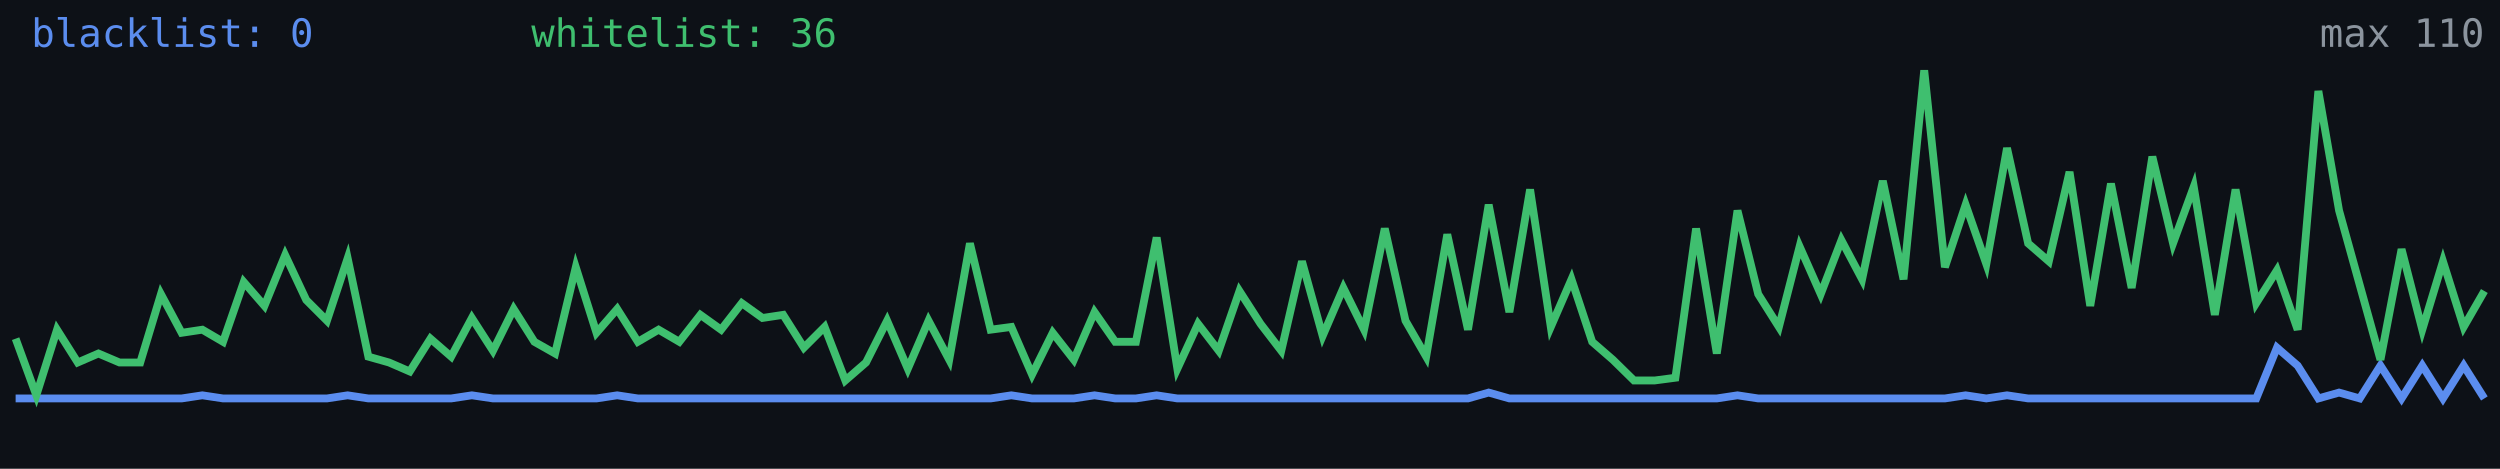
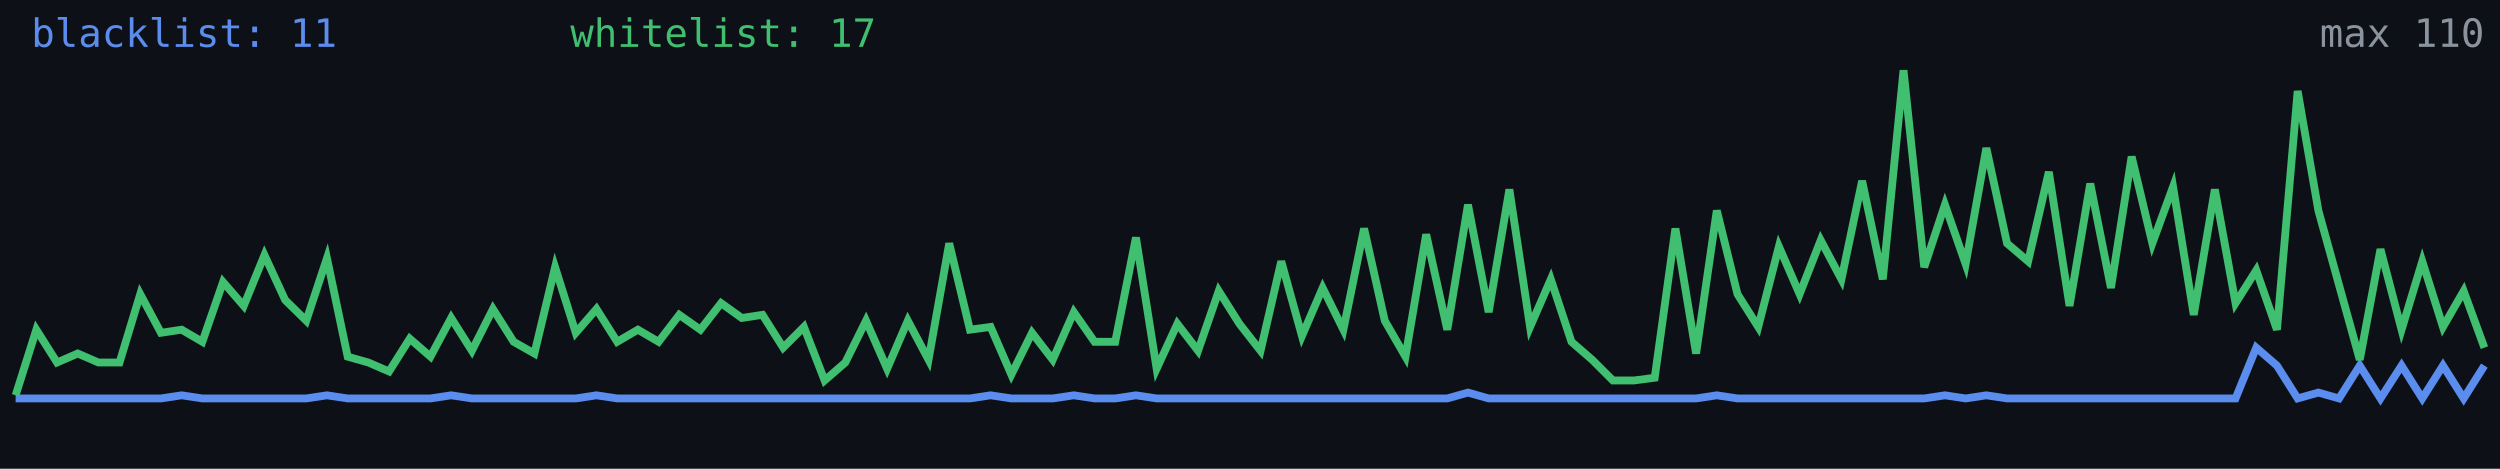
<svg xmlns="http://www.w3.org/2000/svg" width="640" height="120" viewBox="0 0 640 120" role="img" aria-label="Alive configs trend">
  <rect width="640" height="120" fill="#0d1117" />
-   <polyline fill="none" stroke="#5b8def" stroke-width="2" points="4.0,102.0 9.3,102.0 14.6,102.0 19.9,102.0 25.2,102.0 30.6,102.0 35.9,102.0 41.2,102.0 46.5,102.0 51.8,101.2 57.1,102.0 62.4,102.0 67.7,102.0 73.0,102.0 78.4,102.0 83.7,102.0 89.0,101.2 94.3,102.0 99.6,102.0 104.9,102.0 110.2,102.0 115.5,102.0 120.8,101.2 126.2,102.0 131.5,102.0 136.8,102.0 142.1,102.0 147.4,102.0 152.7,102.0 158.0,101.2 163.3,102.0 168.6,102.0 173.9,102.0 179.3,102.0 184.6,102.0 189.9,102.0 195.2,102.0 200.5,102.0 205.8,102.0 211.1,102.0 216.4,102.0 221.7,102.0 227.1,102.0 232.4,102.0 237.7,102.0 243.0,102.0 248.3,102.0 253.6,102.0 258.9,101.2 264.2,102.0 269.5,102.0 274.9,102.0 280.2,101.2 285.5,102.0 290.8,102.0 296.1,101.2 301.4,102.0 306.7,102.0 312.0,102.0 317.3,102.0 322.7,102.0 328.0,102.0 333.3,102.0 338.6,102.0 343.9,102.0 349.2,102.0 354.5,102.0 359.8,102.0 365.1,102.0 370.5,102.0 375.8,102.0 381.1,100.5 386.4,102.0 391.7,102.0 397.0,102.0 402.3,102.0 407.6,102.0 412.9,102.0 418.3,102.0 423.6,102.0 428.9,102.0 434.2,102.0 439.5,102.0 444.8,101.2 450.1,102.0 455.4,102.0 460.7,102.0 466.1,102.0 471.4,102.0 476.7,102.0 482.0,102.0 487.3,102.0 492.6,102.0 497.9,102.0 503.2,101.2 508.5,102.0 513.8,101.2 519.2,102.0 524.5,102.0 529.8,102.0 535.1,102.0 540.4,102.0 545.7,102.0 551.0,102.0 556.3,102.0 561.6,102.0 567.0,102.0 572.3,102.0 577.6,102.0 582.9,89.0 588.2,93.6 593.5,102.0 598.8,100.5 604.1,102.0 609.4,93.6 614.8,102.0 620.1,93.6 625.4,102.0 630.7,93.6 636.0,102.0" />
-   <polyline fill="none" stroke="#3fbf6f" stroke-width="2" points="4.0,86.7 9.3,101.2 14.6,84.4 19.9,92.8 25.2,90.5 30.6,92.8 35.9,92.8 41.2,75.3 46.5,85.2 51.8,84.4 57.1,87.5 62.4,72.2 67.7,78.3 73.0,65.3 78.4,76.8 83.7,82.1 89.0,66.1 94.3,91.3 99.6,92.8 104.9,95.1 110.2,86.7 115.5,91.3 120.8,81.4 126.2,89.8 131.5,79.1 136.8,87.5 142.1,90.5 147.4,68.4 152.7,85.2 158.0,79.1 163.3,87.5 168.6,84.4 173.9,87.5 179.3,80.6 184.6,84.4 189.9,77.6 195.2,81.4 200.5,80.6 205.8,89.0 211.1,83.7 216.4,97.4 221.7,92.8 227.1,82.1 232.4,94.4 237.7,82.1 243.0,92.1 248.3,62.3 253.6,84.4 258.9,83.7 264.2,95.9 269.5,85.2 274.9,92.1 280.2,79.9 285.5,87.5 290.8,87.5 296.1,60.8 301.4,94.4 306.7,82.9 312.0,89.8 317.3,74.5 322.7,82.9 328.0,89.8 333.3,66.9 338.6,86.0 343.9,73.7 349.2,84.4 354.5,58.5 359.8,82.1 365.1,91.3 370.5,60.0 375.8,84.4 381.1,52.4 386.4,79.9 391.7,48.5 397.0,83.7 402.3,71.5 407.6,87.5 412.9,92.1 418.3,97.4 423.6,97.4 428.9,96.7 434.2,58.5 439.5,90.5 444.8,53.9 450.1,75.3 455.4,83.7 460.7,63.1 466.1,75.3 471.4,61.5 476.7,71.5 482.0,46.3 487.3,71.5 492.6,18.0 497.9,68.4 503.2,52.4 508.5,67.6 513.8,37.9 519.2,62.3 524.5,66.9 529.8,44.0 535.1,78.3 540.4,47.0 545.7,73.7 551.0,40.1 556.3,62.3 561.6,47.8 567.0,80.6 572.3,48.5 577.6,77.6 582.9,69.2 588.2,84.4 593.5,23.3 598.8,53.9 604.1,73.0 609.4,92.1 614.8,63.8 620.1,84.4 625.4,66.9 630.7,83.7 636.0,74.5" />
-   <text x="8" y="12" fill="#5b8def" font-size="10" font-family="monospace">blacklist: 0</text>
-   <text x="136" y="12" fill="#3fbf6f" font-size="10" font-family="monospace">whitelist: 36</text>
+   <polyline fill="none" stroke="#5b8def" stroke-width="2" points="4.0,102.0 9.3,102.0 14.6,102.0 19.9,102.0 25.2,102.0 30.6,102.0 35.9,102.0 41.2,102.0 46.5,101.2 51.8,102.0 57.1,102.0 62.4,102.0 67.7,102.0 73.0,102.0 78.4,102.0 83.7,101.2 89.0,102.0 94.3,102.0 99.6,102.0 104.9,102.0 110.2,102.0 115.5,101.2 120.8,102.0 126.2,102.0 131.5,102.0 136.8,102.0 142.1,102.0 147.4,102.0 152.7,101.2 158.0,102.0 163.3,102.0 168.6,102.0 173.9,102.0 179.3,102.0 184.6,102.0 189.9,102.0 195.2,102.0 200.5,102.0 205.8,102.0 211.1,102.0 216.4,102.0 221.7,102.0 227.1,102.0 232.4,102.0 237.7,102.0 243.0,102.0 248.3,102.0 253.6,101.2 258.9,102.0 264.2,102.0 269.5,102.0 274.9,101.2 280.2,102.0 285.5,102.0 290.8,101.2 296.1,102.0 301.4,102.0 306.7,102.0 312.0,102.0 317.3,102.0 322.7,102.0 328.0,102.0 333.3,102.0 338.6,102.0 343.9,102.0 349.2,102.0 354.5,102.0 359.8,102.0 365.1,102.0 370.5,102.0 375.8,100.5 381.1,102.0 386.4,102.0 391.7,102.0 397.0,102.0 402.3,102.0 407.6,102.0 412.9,102.0 418.3,102.0 423.6,102.0 428.9,102.0 434.2,102.0 439.5,101.2 444.8,102.0 450.1,102.0 455.4,102.0 460.7,102.0 466.1,102.0 471.4,102.0 476.7,102.0 482.0,102.0 487.3,102.0 492.6,102.0 497.9,101.2 503.2,102.0 508.5,101.2 513.8,102.0 519.2,102.0 524.5,102.0 529.8,102.0 535.1,102.0 540.4,102.0 545.7,102.0 551.0,102.0 556.3,102.0 561.6,102.0 567.0,102.0 572.3,102.0 577.6,89.0 582.9,93.6 588.2,102.0 593.5,100.5 598.8,102.0 604.1,93.6 609.4,102.0 614.8,93.6 620.1,102.0 625.4,93.6 630.7,102.0 636.0,93.6" />
+   <polyline fill="none" stroke="#3fbf6f" stroke-width="2" points="4.0,101.2 9.3,84.4 14.6,92.8 19.9,90.5 25.2,92.8 30.6,92.8 35.9,75.3 41.2,85.2 46.5,84.4 51.8,87.5 57.1,72.2 62.4,78.3 67.7,65.3 73.0,76.8 78.4,82.1 83.7,66.1 89.0,91.3 94.3,92.8 99.6,95.1 104.9,86.7 110.2,91.3 115.5,81.4 120.8,89.8 126.2,79.1 131.5,87.5 136.8,90.5 142.1,68.4 147.4,85.2 152.7,79.1 158.0,87.5 163.3,84.4 168.6,87.5 173.9,80.6 179.3,84.4 184.6,77.6 189.9,81.4 195.2,80.6 200.5,89.0 205.8,83.7 211.1,97.4 216.4,92.8 221.7,82.1 227.1,94.4 232.4,82.1 237.7,92.1 243.0,62.3 248.3,84.4 253.6,83.7 258.9,95.9 264.2,85.2 269.5,92.1 274.9,79.9 280.2,87.5 285.5,87.5 290.8,60.8 296.1,94.4 301.4,82.9 306.7,89.8 312.0,74.5 317.3,82.9 322.7,89.8 328.0,66.9 333.3,86.0 338.6,73.7 343.9,84.4 349.2,58.5 354.5,82.1 359.8,91.3 365.1,60.0 370.5,84.4 375.8,52.4 381.1,79.9 386.4,48.5 391.7,83.7 397.0,71.5 402.3,87.5 407.6,92.1 412.9,97.4 418.3,97.4 423.6,96.7 428.9,58.5 434.2,90.5 439.5,53.9 444.8,75.3 450.1,83.7 455.4,63.1 460.7,75.3 466.1,61.5 471.4,71.5 476.7,46.3 482.0,71.5 487.3,18.0 492.6,68.4 497.9,52.4 503.2,67.6 508.5,37.9 513.8,62.3 519.2,66.9 524.5,44.0 529.8,78.3 535.1,47.0 540.4,73.7 545.7,40.1 551.0,62.3 556.3,47.8 561.6,80.6 567.0,48.5 572.3,77.6 577.6,69.2 582.9,84.4 588.2,23.3 593.5,53.9 598.8,73.0 604.1,92.1 609.4,63.8 614.8,84.4 620.1,66.9 625.4,83.7 630.7,74.5 636.0,89.0" />
+   <text x="8" y="12" fill="#5b8def" font-size="10" font-family="monospace">blacklist: 11</text>
+   <text x="146" y="12" fill="#3fbf6f" font-size="10" font-family="monospace">whitelist: 17</text>
  <text x="636" y="12" fill="#8b949e" font-size="10" text-anchor="end" font-family="monospace">max 110</text>
</svg>
